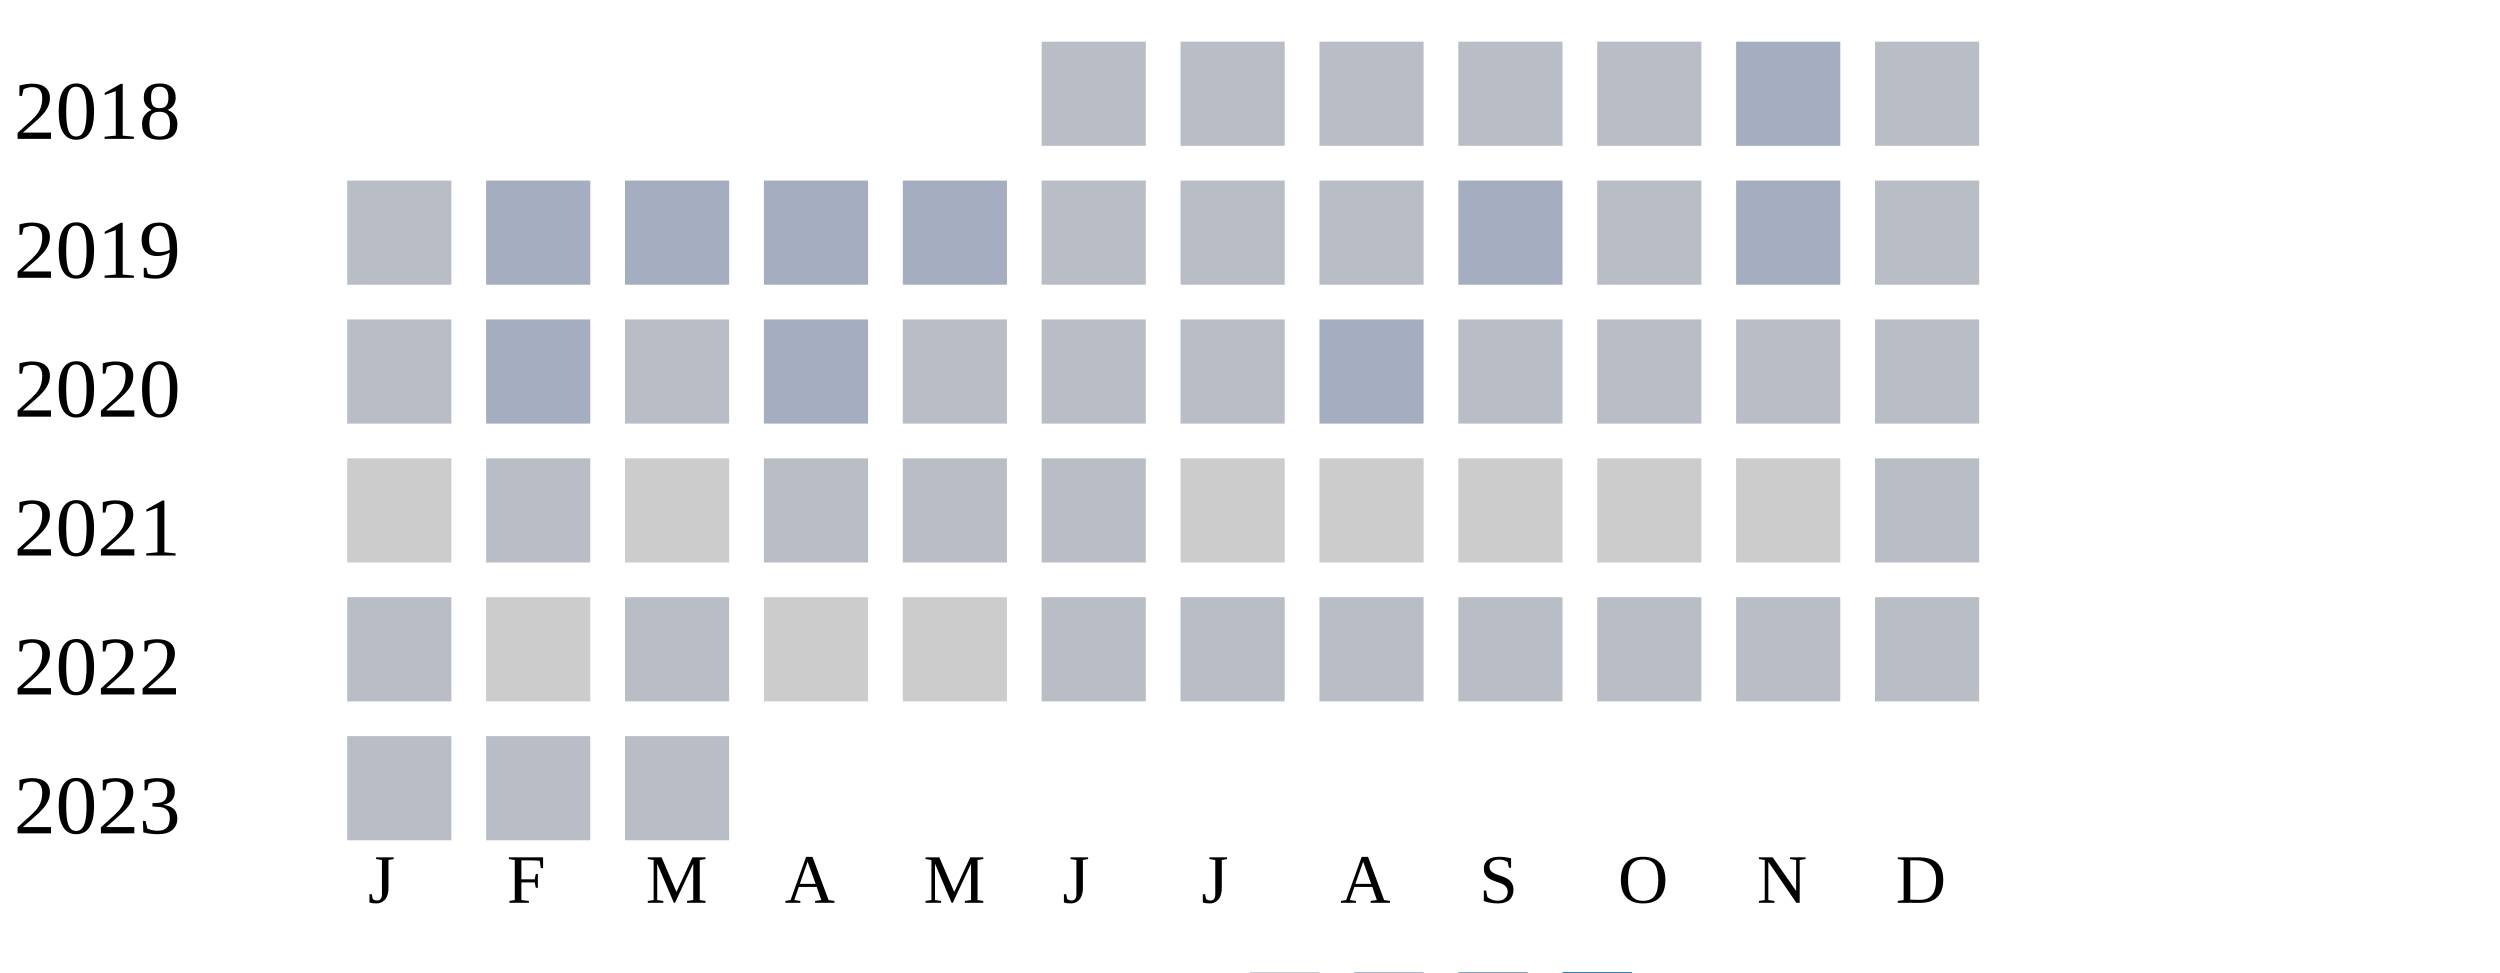
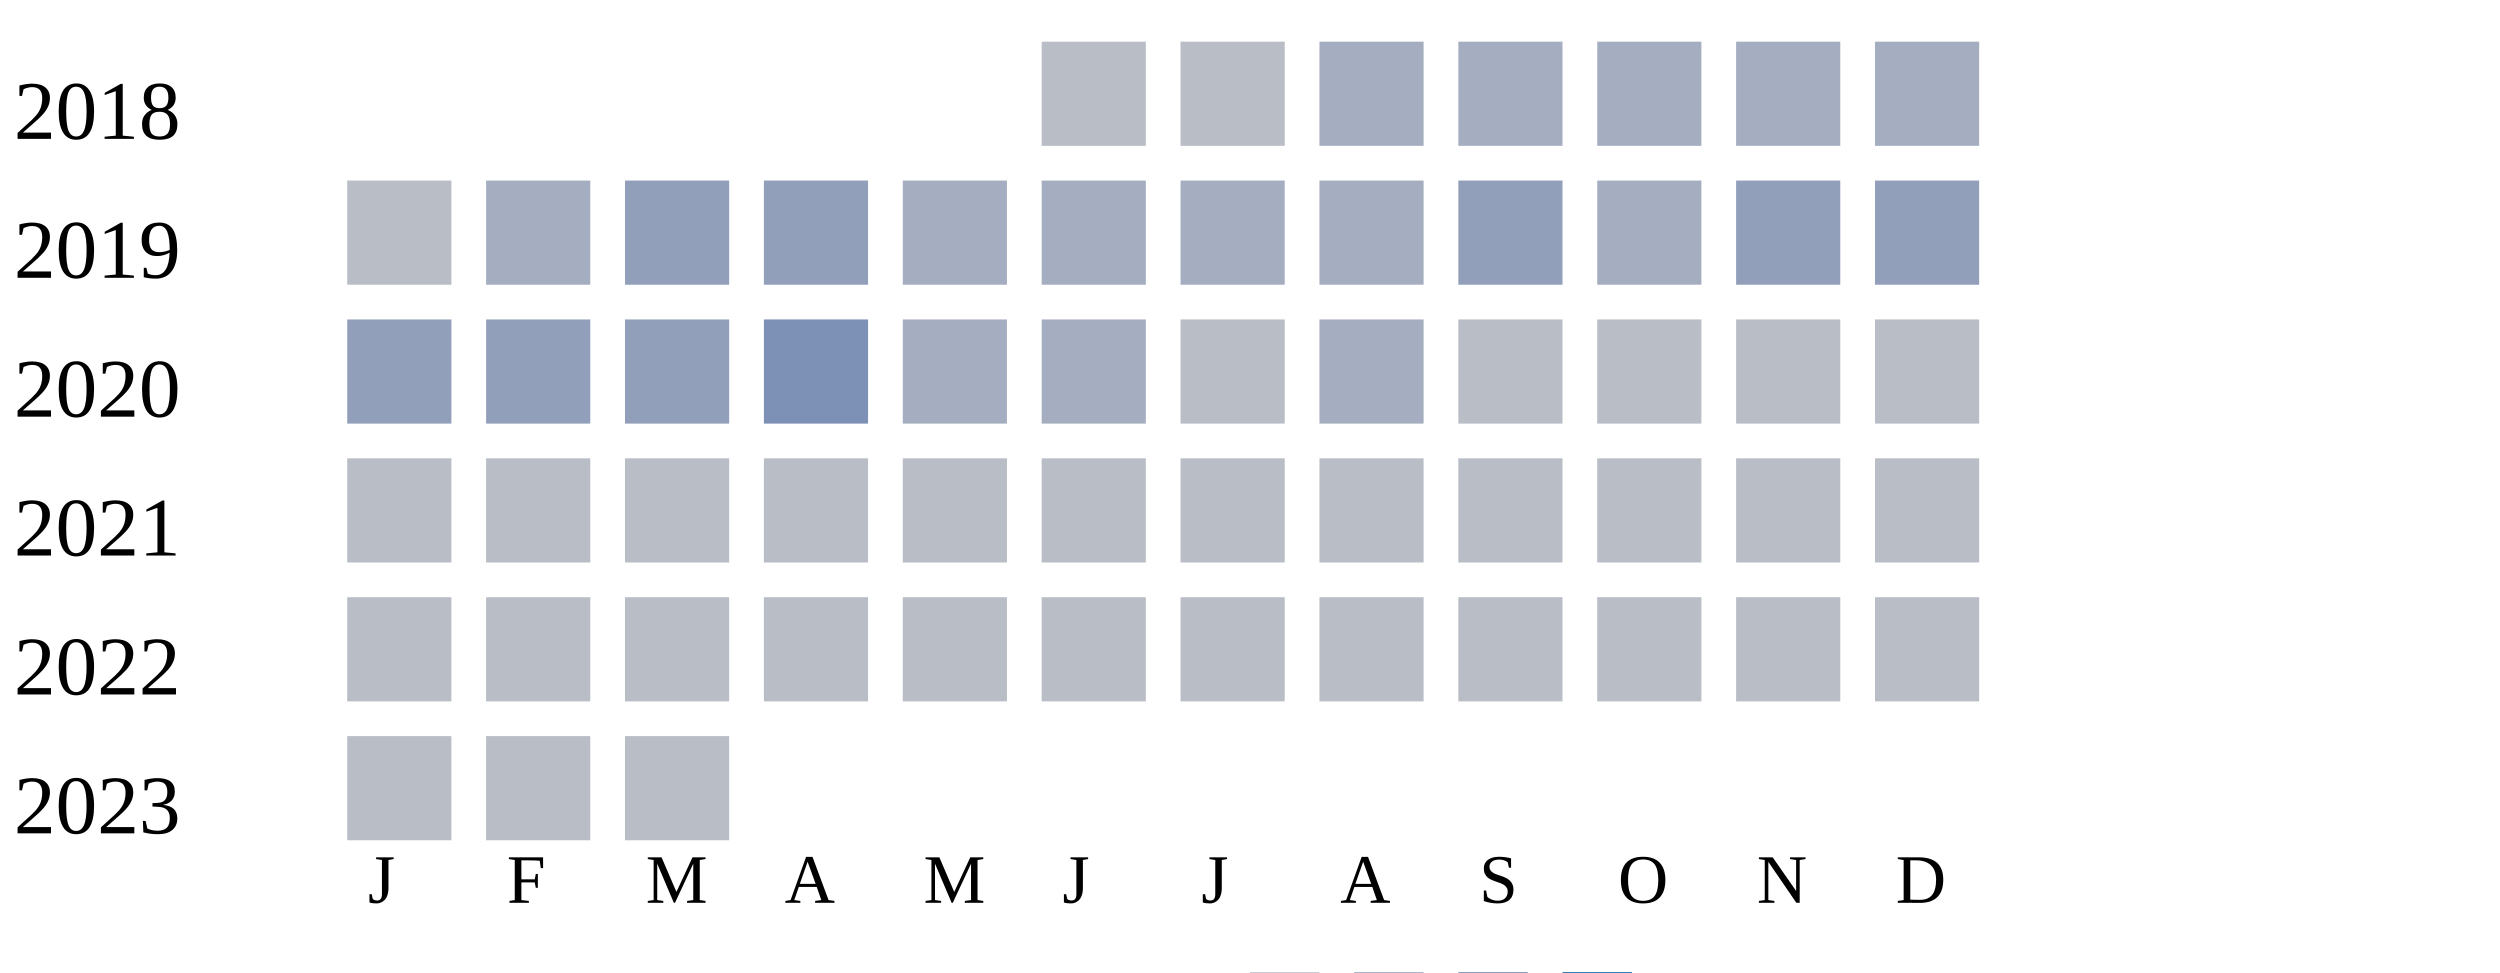
<svg xmlns="http://www.w3.org/2000/svg" width="360" height="140">
  <g transform="translate(0 0)">
    <text x="2" y="20">2018</text>
    <rect x="150" y="6" width="15" height="15" fill="#b9bdc6" />
    <rect x="170" y="6" width="15" height="15" fill="#b9bdc6" />
-     <rect x="190" y="6" width="15" height="15" fill="#b9bdc6" />
-     <rect x="210" y="6" width="15" height="15" fill="#b9bdc6" />
-     <rect x="230" y="6" width="15" height="15" fill="#b9bdc6" />
+     <rect x="190" y="6" width="15" height="15" fill="#a5aec0" />
+     <rect x="210" y="6" width="15" height="15" fill="#a5aec0" />
+     <rect x="230" y="6" width="15" height="15" fill="#a5aec0" />
    <rect x="250" y="6" width="15" height="15" fill="#a5aec0" />
-     <rect x="270" y="6" width="15" height="15" fill="#b9bdc6" />
+     <rect x="270" y="6" width="15" height="15" fill="#a5aec0" />
  </g>
  <g transform="translate(0 20)">
    <text x="2" y="20">2019</text>
    <rect x="50" y="6" width="15" height="15" fill="#b9bdc6" />
    <rect x="70" y="6" width="15" height="15" fill="#a5aec0" />
-     <rect x="90" y="6" width="15" height="15" fill="#a5aec0" />
-     <rect x="110" y="6" width="15" height="15" fill="#a5aec0" />
+     <rect x="90" y="6" width="15" height="15" fill="#919fba" />
+     <rect x="110" y="6" width="15" height="15" fill="#919fba" />
    <rect x="130" y="6" width="15" height="15" fill="#a5aec0" />
-     <rect x="150" y="6" width="15" height="15" fill="#b9bdc6" />
-     <rect x="170" y="6" width="15" height="15" fill="#b9bdc6" />
-     <rect x="190" y="6" width="15" height="15" fill="#b9bdc6" />
-     <rect x="210" y="6" width="15" height="15" fill="#a5aec0" />
-     <rect x="230" y="6" width="15" height="15" fill="#b9bdc6" />
-     <rect x="250" y="6" width="15" height="15" fill="#a5aec0" />
-     <rect x="270" y="6" width="15" height="15" fill="#b9bdc6" />
+     <rect x="150" y="6" width="15" height="15" fill="#a5aec0" />
+     <rect x="170" y="6" width="15" height="15" fill="#a5aec0" />
+     <rect x="190" y="6" width="15" height="15" fill="#a5aec0" />
+     <rect x="210" y="6" width="15" height="15" fill="#919fba" />
+     <rect x="230" y="6" width="15" height="15" fill="#a5aec0" />
+     <rect x="250" y="6" width="15" height="15" fill="#919fba" />
+     <rect x="270" y="6" width="15" height="15" fill="#919fba" />
  </g>
  <g transform="translate(0 40)">
    <text x="2" y="20">2020</text>
-     <rect x="50" y="6" width="15" height="15" fill="#b9bdc6" />
-     <rect x="70" y="6" width="15" height="15" fill="#a5aec0" />
-     <rect x="90" y="6" width="15" height="15" fill="#b9bdc6" />
-     <rect x="110" y="6" width="15" height="15" fill="#a5aec0" />
-     <rect x="130" y="6" width="15" height="15" fill="#b9bdc6" />
-     <rect x="150" y="6" width="15" height="15" fill="#b9bdc6" />
+     <rect x="50" y="6" width="15" height="15" fill="#919fba" />
+     <rect x="70" y="6" width="15" height="15" fill="#919fba" />
+     <rect x="90" y="6" width="15" height="15" fill="#919fba" />
+     <rect x="110" y="6" width="15" height="15" fill="#7d90b5" />
+     <rect x="130" y="6" width="15" height="15" fill="#a5aec0" />
+     <rect x="150" y="6" width="15" height="15" fill="#a5aec0" />
    <rect x="170" y="6" width="15" height="15" fill="#b9bdc6" />
    <rect x="190" y="6" width="15" height="15" fill="#a5aec0" />
    <rect x="210" y="6" width="15" height="15" fill="#b9bdc6" />
    <rect x="230" y="6" width="15" height="15" fill="#b9bdc6" />
    <rect x="250" y="6" width="15" height="15" fill="#b9bdc6" />
    <rect x="270" y="6" width="15" height="15" fill="#b9bdc6" />
  </g>
  <g transform="translate(0 60)">
    <text x="2" y="20">2021</text>
-     <rect x="50" y="6" width="15" height="15" fill="#cccccc" />
+     <rect x="50" y="6" width="15" height="15" fill="#b9bdc6" />
    <rect x="70" y="6" width="15" height="15" fill="#b9bdc6" />
-     <rect x="90" y="6" width="15" height="15" fill="#cccccc" />
+     <rect x="90" y="6" width="15" height="15" fill="#b9bdc6" />
    <rect x="110" y="6" width="15" height="15" fill="#b9bdc6" />
    <rect x="130" y="6" width="15" height="15" fill="#b9bdc6" />
    <rect x="150" y="6" width="15" height="15" fill="#b9bdc6" />
-     <rect x="170" y="6" width="15" height="15" fill="#cccccc" />
-     <rect x="190" y="6" width="15" height="15" fill="#cccccc" />
-     <rect x="210" y="6" width="15" height="15" fill="#cccccc" />
-     <rect x="230" y="6" width="15" height="15" fill="#cccccc" />
-     <rect x="250" y="6" width="15" height="15" fill="#cccccc" />
+     <rect x="170" y="6" width="15" height="15" fill="#b9bdc6" />
+     <rect x="190" y="6" width="15" height="15" fill="#b9bdc6" />
+     <rect x="210" y="6" width="15" height="15" fill="#b9bdc6" />
+     <rect x="230" y="6" width="15" height="15" fill="#b9bdc6" />
+     <rect x="250" y="6" width="15" height="15" fill="#b9bdc6" />
    <rect x="270" y="6" width="15" height="15" fill="#b9bdc6" />
  </g>
  <g transform="translate(0 80)">
    <text x="2" y="20">2022</text>
    <rect x="50" y="6" width="15" height="15" fill="#b9bdc6" />
-     <rect x="70" y="6" width="15" height="15" fill="#cccccc" />
+     <rect x="70" y="6" width="15" height="15" fill="#b9bdc6" />
    <rect x="90" y="6" width="15" height="15" fill="#b9bdc6" />
-     <rect x="110" y="6" width="15" height="15" fill="#cccccc" />
-     <rect x="130" y="6" width="15" height="15" fill="#cccccc" />
+     <rect x="110" y="6" width="15" height="15" fill="#b9bdc6" />
+     <rect x="130" y="6" width="15" height="15" fill="#b9bdc6" />
    <rect x="150" y="6" width="15" height="15" fill="#b9bdc6" />
    <rect x="170" y="6" width="15" height="15" fill="#b9bdc6" />
    <rect x="190" y="6" width="15" height="15" fill="#b9bdc6" />
    <rect x="210" y="6" width="15" height="15" fill="#b9bdc6" />
    <rect x="230" y="6" width="15" height="15" fill="#b9bdc6" />
    <rect x="250" y="6" width="15" height="15" fill="#b9bdc6" />
    <rect x="270" y="6" width="15" height="15" fill="#b9bdc6" />
  </g>
  <g transform="translate(0 100)">
    <text x="2" y="20">2023</text>
    <rect x="50" y="6" width="15" height="15" fill="#b9bdc6" />
    <rect x="70" y="6" width="15" height="15" fill="#b9bdc6" />
    <rect x="90" y="6" width="15" height="15" fill="#b9bdc6" />
  </g>
  <text style="font-size: 10px; text-align: center" x="53" y="130">J</text>
  <text style="font-size: 10px; text-align: center" x="73" y="130">F</text>
  <text style="font-size: 10px; text-align: center" x="93" y="130">M</text>
  <text style="font-size: 10px; text-align: center" x="113" y="130">A</text>
  <text style="font-size: 10px; text-align: center" x="133" y="130">M</text>
  <text style="font-size: 10px; text-align: center" x="153" y="130">J</text>
  <text style="font-size: 10px; text-align: center" x="173" y="130">J</text>
  <text style="font-size: 10px; text-align: center" x="193" y="130">A</text>
  <text style="font-size: 10px; text-align: center" x="213" y="130">S</text>
  <text style="font-size: 10px; text-align: center" x="233" y="130">O</text>
  <text style="font-size: 10px; text-align: center" x="253" y="130">N</text>
  <text style="font-size: 10px; text-align: center" x="273" y="130">D</text>
  <text style="font-size: 10px;" x="155" y="149">Less</text>
  <rect fill="#b9bdc6" width="10" height="10" x="180" y="140" />
  <rect fill="#919fba" width="10" height="10" x="195" y="140" />
  <rect fill="#6882ae" width="10" height="10" x="210" y="140" />
  <rect fill="#005a9c" width="10" height="10" x="225" y="140" />
  <text x="240" y="149" style="font-size: 10px;">More</text>
</svg>
